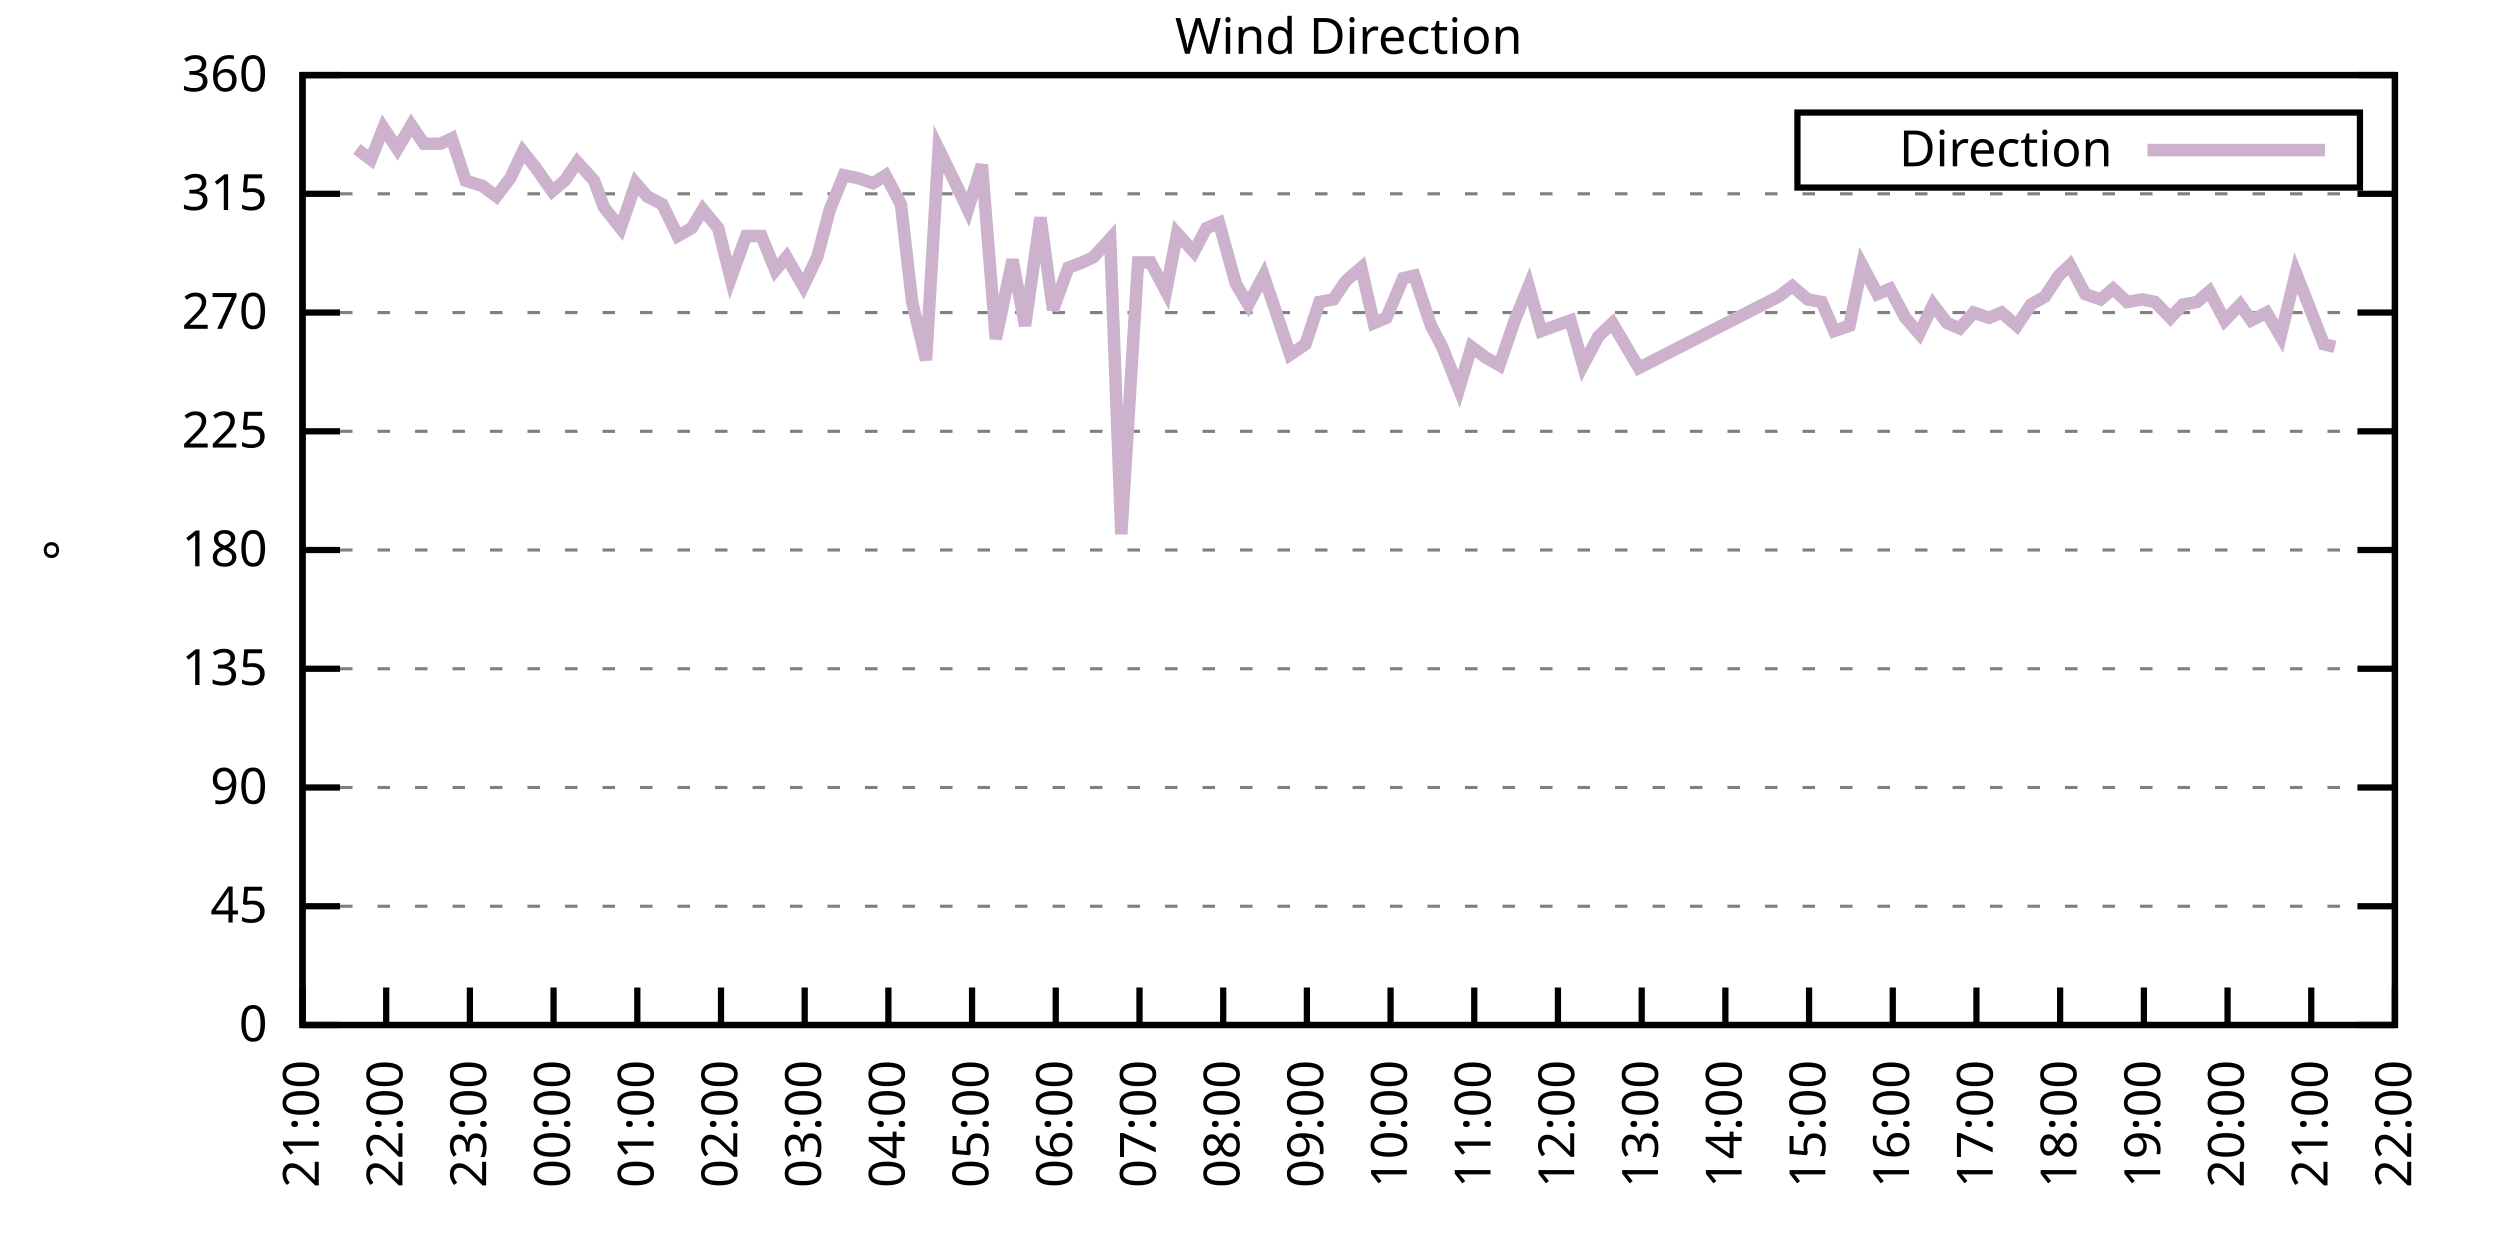
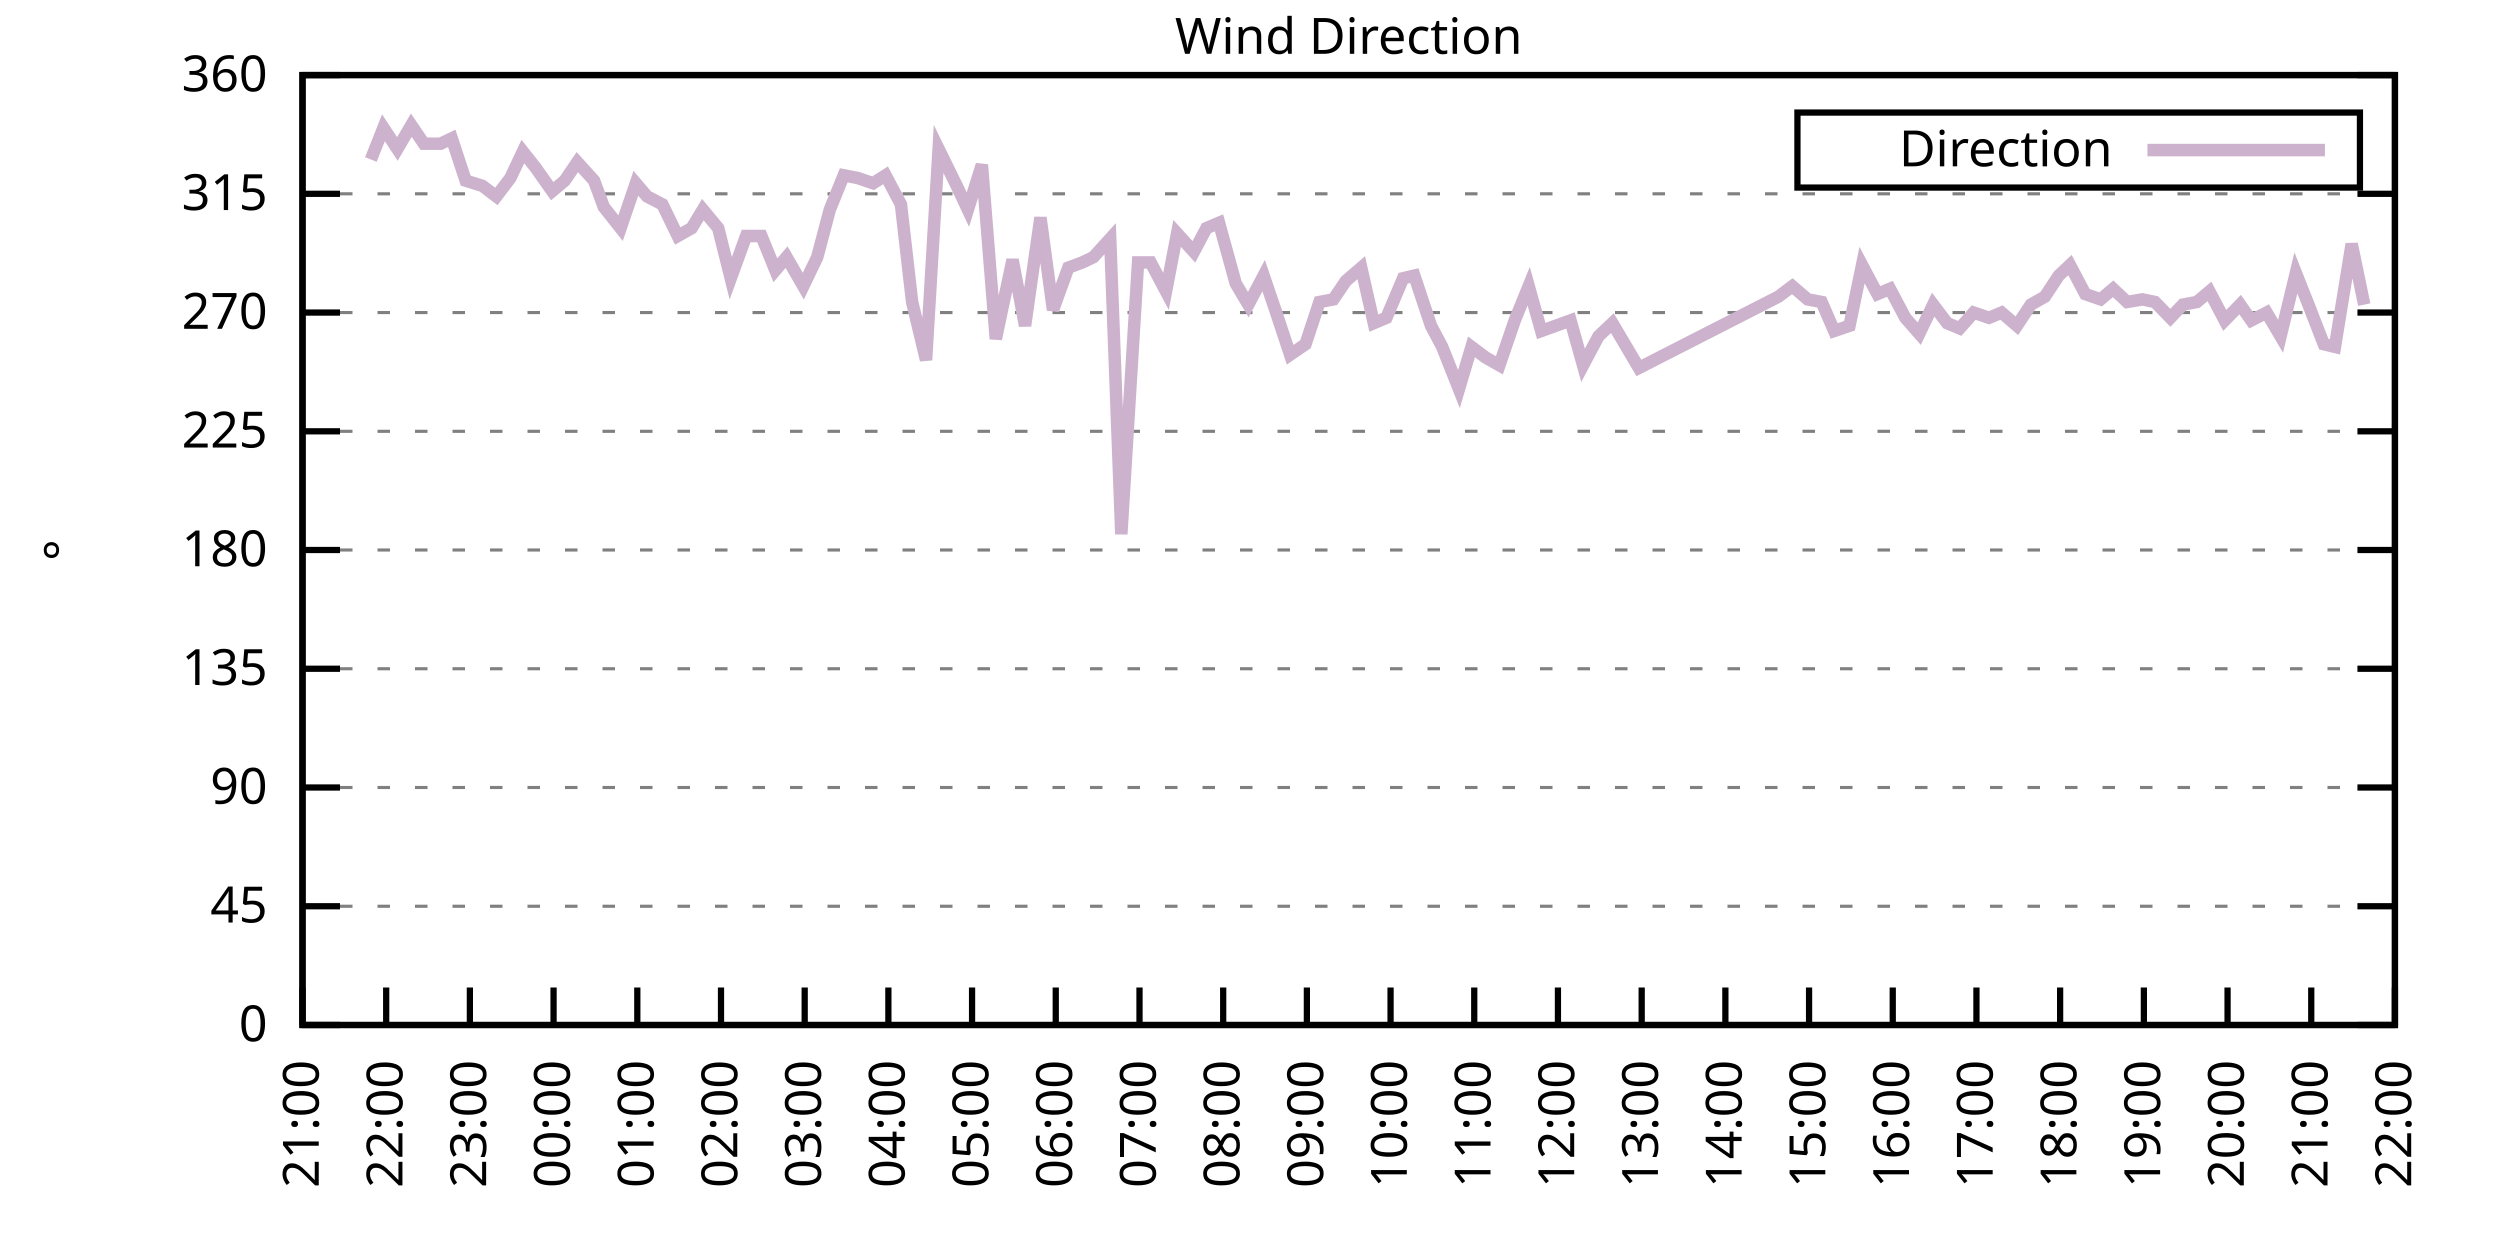
<svg xmlns="http://www.w3.org/2000/svg" xmlns:xlink="http://www.w3.org/1999/xlink" width="400" height="200" viewBox="0 0 400 200">
  <g id="gnuplot_canvas">
    <rect x="0" y="0" width="400" height="200" fill="none" />
    <defs>
      <circle id="gpDot" r="0.5" stroke-width="0.5" stroke="currentColor" />
      <path id="gpPt0" stroke-width="0.333" stroke="currentColor" d="M-1,0 h2 M0,-1 v2" />
      <path id="gpPt1" stroke-width="0.333" stroke="currentColor" d="M-1,-1 L1,1 M1,-1 L-1,1" />
      <path id="gpPt2" stroke-width="0.333" stroke="currentColor" d="M-1,0 L1,0 M0,-1 L0,1 M-1,-1 L1,1 M-1,1 L1,-1" />
      <rect id="gpPt3" stroke-width="0.333" stroke="currentColor" x="-1" y="-1" width="2" height="2" />
      <rect id="gpPt4" stroke-width="0.333" stroke="currentColor" fill="currentColor" x="-1" y="-1" width="2" height="2" />
      <circle id="gpPt5" stroke-width="0.333" stroke="currentColor" cx="0" cy="0" r="1" />
      <use xlink:href="#gpPt5" id="gpPt6" fill="currentColor" stroke="none" />
      <path id="gpPt7" stroke-width="0.333" stroke="currentColor" d="M0,-1.33 L-1.33,0.67 L1.33,0.67 z" />
      <use xlink:href="#gpPt7" id="gpPt8" fill="currentColor" stroke="none" />
      <use xlink:href="#gpPt7" id="gpPt9" stroke="currentColor" transform="rotate(180)" />
      <use xlink:href="#gpPt9" id="gpPt10" fill="currentColor" stroke="none" />
      <use xlink:href="#gpPt3" id="gpPt11" stroke="currentColor" transform="rotate(45)" />
      <use xlink:href="#gpPt11" id="gpPt12" fill="currentColor" stroke="none" />
      <path id="gpPt13" stroke-width="0.333" stroke="currentColor" d="M0,1.330 L1.265,0.411 L0.782,-1.067 L-0.782,-1.076 L-1.265,0.411 z" />
      <use xlink:href="#gpPt13" id="gpPt14" fill="currentColor" stroke="none" />
      <filter id="textbox" filterUnits="objectBoundingBox" x="0" y="0" height="1" width="1">
        <feFlood flood-color="white" flood-opacity="1" result="bgnd" />
        <feComposite in="SourceGraphic" in2="bgnd" operator="atop" />
      </filter>
      <filter id="greybox" filterUnits="objectBoundingBox" x="0" y="0" height="1" width="1">
        <feFlood flood-color="lightgrey" flood-opacity="1" result="grey" />
        <feComposite in="SourceGraphic" in2="grey" operator="atop" />
      </filter>
    </defs>
    <g fill="none" color="white" stroke="currentColor" stroke-width="1.00" stroke-linecap="butt" stroke-linejoin="miter">
</g>
    <g fill="none" color="black" stroke="currentColor" stroke-width="1.00" stroke-linecap="butt" stroke-linejoin="miter">
      <g stroke="none" shape-rendering="crispEdges">
        <polygon fill="rgb(255, 255, 255)" points="48.40,164.00 383.18,164.00 383.18,12.02 48.40,12.02 " />
      </g>
    </g>
    <g fill="none" color="black" stroke="currentColor" stroke-width="1.00" stroke-linecap="butt" stroke-linejoin="miter">
</g>
    <g fill="none" color="black" stroke="black" stroke-width="0.50" stroke-linecap="butt" stroke-linejoin="miter">
</g>
    <g fill="none" color="gray" stroke="currentColor" stroke-width="0.50" stroke-linecap="butt" stroke-linejoin="miter">
      <path stroke="gray" stroke-dasharray="2,4" class="gridline" d="M48.40,164.00 L383.19,164.00  " />
    </g>
    <g fill="none" color="gray" stroke="gray" stroke-width="1.00" stroke-linecap="butt" stroke-linejoin="miter">
</g>
    <g fill="none" color="black" stroke="currentColor" stroke-width="1.00" stroke-linecap="butt" stroke-linejoin="miter">
      <path stroke="black" d="M48.40,164.00 L54.40,164.00 M383.19,164.00 L377.19,164.00  " />
      <g transform="translate(42.80,166.60)" stroke="none" fill="black" font-family="Sans" font-size="8.00" text-anchor="end">
        <text>
          <tspan font-family="Sans"> 0</tspan>
        </text>
      </g>
    </g>
    <g fill="none" color="black" stroke="currentColor" stroke-width="1.00" stroke-linecap="butt" stroke-linejoin="miter">
</g>
    <g fill="none" color="black" stroke="black" stroke-width="0.50" stroke-linecap="butt" stroke-linejoin="miter">
</g>
    <g fill="none" color="gray" stroke="currentColor" stroke-width="0.50" stroke-linecap="butt" stroke-linejoin="miter">
      <path stroke="gray" stroke-dasharray="2,4" class="gridline" d="M48.40,145.00 L383.19,145.00  " />
    </g>
    <g fill="none" color="gray" stroke="gray" stroke-width="1.00" stroke-linecap="butt" stroke-linejoin="miter">
</g>
    <g fill="none" color="black" stroke="currentColor" stroke-width="1.00" stroke-linecap="butt" stroke-linejoin="miter">
      <path stroke="black" d="M48.40,145.00 L54.40,145.00 M383.19,145.00 L377.19,145.00  " />
      <g transform="translate(42.80,147.60)" stroke="none" fill="black" font-family="Sans" font-size="8.00" text-anchor="end">
        <text>
          <tspan font-family="Sans"> 45</tspan>
        </text>
      </g>
    </g>
    <g fill="none" color="black" stroke="currentColor" stroke-width="1.00" stroke-linecap="butt" stroke-linejoin="miter">
</g>
    <g fill="none" color="black" stroke="black" stroke-width="0.50" stroke-linecap="butt" stroke-linejoin="miter">
</g>
    <g fill="none" color="gray" stroke="currentColor" stroke-width="0.50" stroke-linecap="butt" stroke-linejoin="miter">
      <path stroke="gray" stroke-dasharray="2,4" class="gridline" d="M48.40,126.00 L383.19,126.00  " />
    </g>
    <g fill="none" color="gray" stroke="gray" stroke-width="1.00" stroke-linecap="butt" stroke-linejoin="miter">
</g>
    <g fill="none" color="black" stroke="currentColor" stroke-width="1.00" stroke-linecap="butt" stroke-linejoin="miter">
      <path stroke="black" d="M48.40,126.00 L54.40,126.00 M383.19,126.00 L377.19,126.00  " />
      <g transform="translate(42.80,128.60)" stroke="none" fill="black" font-family="Sans" font-size="8.00" text-anchor="end">
        <text>
          <tspan font-family="Sans"> 90</tspan>
        </text>
      </g>
    </g>
    <g fill="none" color="black" stroke="currentColor" stroke-width="1.00" stroke-linecap="butt" stroke-linejoin="miter">
</g>
    <g fill="none" color="black" stroke="black" stroke-width="0.50" stroke-linecap="butt" stroke-linejoin="miter">
</g>
    <g fill="none" color="gray" stroke="currentColor" stroke-width="0.50" stroke-linecap="butt" stroke-linejoin="miter">
      <path stroke="gray" stroke-dasharray="2,4" class="gridline" d="M48.40,107.00 L383.19,107.00  " />
    </g>
    <g fill="none" color="gray" stroke="gray" stroke-width="1.00" stroke-linecap="butt" stroke-linejoin="miter">
</g>
    <g fill="none" color="black" stroke="currentColor" stroke-width="1.00" stroke-linecap="butt" stroke-linejoin="miter">
      <path stroke="black" d="M48.40,107.00 L54.40,107.00 M383.19,107.00 L377.19,107.00  " />
      <g transform="translate(42.80,109.60)" stroke="none" fill="black" font-family="Sans" font-size="8.00" text-anchor="end">
        <text>
          <tspan font-family="Sans"> 135</tspan>
        </text>
      </g>
    </g>
    <g fill="none" color="black" stroke="currentColor" stroke-width="1.00" stroke-linecap="butt" stroke-linejoin="miter">
</g>
    <g fill="none" color="black" stroke="black" stroke-width="0.50" stroke-linecap="butt" stroke-linejoin="miter">
</g>
    <g fill="none" color="gray" stroke="currentColor" stroke-width="0.50" stroke-linecap="butt" stroke-linejoin="miter">
      <path stroke="gray" stroke-dasharray="2,4" class="gridline" d="M48.40,88.00 L383.19,88.00  " />
    </g>
    <g fill="none" color="gray" stroke="gray" stroke-width="1.00" stroke-linecap="butt" stroke-linejoin="miter">
</g>
    <g fill="none" color="black" stroke="currentColor" stroke-width="1.00" stroke-linecap="butt" stroke-linejoin="miter">
      <path stroke="black" d="M48.40,88.00 L54.40,88.00 M383.19,88.00 L377.19,88.00  " />
      <g transform="translate(42.80,90.60)" stroke="none" fill="black" font-family="Sans" font-size="8.00" text-anchor="end">
        <text>
          <tspan font-family="Sans"> 180</tspan>
        </text>
      </g>
    </g>
    <g fill="none" color="black" stroke="currentColor" stroke-width="1.00" stroke-linecap="butt" stroke-linejoin="miter">
</g>
    <g fill="none" color="black" stroke="black" stroke-width="0.50" stroke-linecap="butt" stroke-linejoin="miter">
</g>
    <g fill="none" color="gray" stroke="currentColor" stroke-width="0.50" stroke-linecap="butt" stroke-linejoin="miter">
      <path stroke="gray" stroke-dasharray="2,4" class="gridline" d="M48.40,69.01 L383.19,69.01  " />
    </g>
    <g fill="none" color="gray" stroke="gray" stroke-width="1.00" stroke-linecap="butt" stroke-linejoin="miter">
</g>
    <g fill="none" color="black" stroke="currentColor" stroke-width="1.00" stroke-linecap="butt" stroke-linejoin="miter">
      <path stroke="black" d="M48.40,69.01 L54.40,69.01 M383.19,69.01 L377.19,69.01  " />
      <g transform="translate(42.80,71.61)" stroke="none" fill="black" font-family="Sans" font-size="8.00" text-anchor="end">
        <text>
          <tspan font-family="Sans"> 225</tspan>
        </text>
      </g>
    </g>
    <g fill="none" color="black" stroke="currentColor" stroke-width="1.00" stroke-linecap="butt" stroke-linejoin="miter">
</g>
    <g fill="none" color="black" stroke="black" stroke-width="0.50" stroke-linecap="butt" stroke-linejoin="miter">
</g>
    <g fill="none" color="gray" stroke="currentColor" stroke-width="0.50" stroke-linecap="butt" stroke-linejoin="miter">
      <path stroke="gray" stroke-dasharray="2,4" class="gridline" d="M48.40,50.01 L383.19,50.01  " />
    </g>
    <g fill="none" color="gray" stroke="gray" stroke-width="1.00" stroke-linecap="butt" stroke-linejoin="miter">
</g>
    <g fill="none" color="black" stroke="currentColor" stroke-width="1.00" stroke-linecap="butt" stroke-linejoin="miter">
      <path stroke="black" d="M48.40,50.01 L54.40,50.01 M383.19,50.01 L377.19,50.01  " />
      <g transform="translate(42.80,52.61)" stroke="none" fill="black" font-family="Sans" font-size="8.00" text-anchor="end">
        <text>
          <tspan font-family="Sans"> 270</tspan>
        </text>
      </g>
    </g>
    <g fill="none" color="black" stroke="currentColor" stroke-width="1.00" stroke-linecap="butt" stroke-linejoin="miter">
</g>
    <g fill="none" color="black" stroke="black" stroke-width="0.50" stroke-linecap="butt" stroke-linejoin="miter">
</g>
    <g fill="none" color="gray" stroke="currentColor" stroke-width="0.50" stroke-linecap="butt" stroke-linejoin="miter">
      <path stroke="gray" stroke-dasharray="2,4" class="gridline" d="M48.40,31.01 L383.19,31.01  " />
    </g>
    <g fill="none" color="gray" stroke="gray" stroke-width="1.00" stroke-linecap="butt" stroke-linejoin="miter">
</g>
    <g fill="none" color="black" stroke="currentColor" stroke-width="1.00" stroke-linecap="butt" stroke-linejoin="miter">
      <path stroke="black" d="M48.40,31.01 L54.40,31.01 M383.19,31.01 L377.19,31.01  " />
      <g transform="translate(42.80,33.61)" stroke="none" fill="black" font-family="Sans" font-size="8.00" text-anchor="end">
        <text>
          <tspan font-family="Sans"> 315</tspan>
        </text>
      </g>
    </g>
    <g fill="none" color="black" stroke="currentColor" stroke-width="1.00" stroke-linecap="butt" stroke-linejoin="miter">
</g>
    <g fill="none" color="black" stroke="black" stroke-width="0.50" stroke-linecap="butt" stroke-linejoin="miter">
</g>
    <g fill="none" color="gray" stroke="currentColor" stroke-width="0.50" stroke-linecap="butt" stroke-linejoin="miter">
      <path stroke="gray" stroke-dasharray="2,4" class="gridline" d="M48.40,12.01 L383.19,12.01  " />
    </g>
    <g fill="none" color="gray" stroke="gray" stroke-width="1.00" stroke-linecap="butt" stroke-linejoin="miter">
</g>
    <g fill="none" color="black" stroke="currentColor" stroke-width="1.00" stroke-linecap="butt" stroke-linejoin="miter">
      <path stroke="black" d="M48.40,12.01 L54.40,12.01 M383.19,12.01 L377.19,12.01  " />
      <g transform="translate(42.80,14.61)" stroke="none" fill="black" font-family="Sans" font-size="8.00" text-anchor="end">
        <text>
          <tspan font-family="Sans"> 360</tspan>
        </text>
      </g>
    </g>
    <g fill="none" color="black" stroke="currentColor" stroke-width="1.00" stroke-linecap="butt" stroke-linejoin="miter">
      <path stroke="black" d="M48.40,164.00 L48.40,158.00  " />
      <g transform="translate(51.00,169.60) rotate(270.00)" stroke="none" fill="black" font-family="Sans" font-size="8.00" text-anchor="end">
        <text>
          <tspan font-family="Sans">21:00</tspan>
        </text>
      </g>
    </g>
    <g fill="none" color="black" stroke="currentColor" stroke-width="1.00" stroke-linecap="butt" stroke-linejoin="miter">
      <path stroke="black" d="M61.79,164.00 L61.79,158.00  " />
      <g transform="translate(64.39,169.60) rotate(270.00)" stroke="none" fill="black" font-family="Sans" font-size="8.00" text-anchor="end">
        <text>
          <tspan font-family="Sans">22:00</tspan>
        </text>
      </g>
    </g>
    <g fill="none" color="black" stroke="currentColor" stroke-width="1.00" stroke-linecap="butt" stroke-linejoin="miter">
      <path stroke="black" d="M75.18,164.00 L75.18,158.00  " />
      <g transform="translate(77.78,169.60) rotate(270.00)" stroke="none" fill="black" font-family="Sans" font-size="8.00" text-anchor="end">
        <text>
          <tspan font-family="Sans">23:00</tspan>
        </text>
      </g>
    </g>
    <g fill="none" color="black" stroke="currentColor" stroke-width="1.00" stroke-linecap="butt" stroke-linejoin="miter">
      <path stroke="black" d="M88.57,164.00 L88.57,158.00  " />
      <g transform="translate(91.17,169.60) rotate(270.00)" stroke="none" fill="black" font-family="Sans" font-size="8.00" text-anchor="end">
        <text>
          <tspan font-family="Sans">00:00</tspan>
        </text>
      </g>
    </g>
    <g fill="none" color="black" stroke="currentColor" stroke-width="1.00" stroke-linecap="butt" stroke-linejoin="miter">
      <path stroke="black" d="M101.97,164.00 L101.97,158.00  " />
      <g transform="translate(104.57,169.60) rotate(270.00)" stroke="none" fill="black" font-family="Sans" font-size="8.00" text-anchor="end">
        <text>
          <tspan font-family="Sans">01:00</tspan>
        </text>
      </g>
    </g>
    <g fill="none" color="black" stroke="currentColor" stroke-width="1.00" stroke-linecap="butt" stroke-linejoin="miter">
      <path stroke="black" d="M115.36,164.00 L115.36,158.00  " />
      <g transform="translate(117.96,169.60) rotate(270.00)" stroke="none" fill="black" font-family="Sans" font-size="8.00" text-anchor="end">
        <text>
          <tspan font-family="Sans">02:00</tspan>
        </text>
      </g>
    </g>
    <g fill="none" color="black" stroke="currentColor" stroke-width="1.00" stroke-linecap="butt" stroke-linejoin="miter">
      <path stroke="black" d="M128.75,164.00 L128.75,158.00  " />
      <g transform="translate(131.35,169.60) rotate(270.00)" stroke="none" fill="black" font-family="Sans" font-size="8.00" text-anchor="end">
        <text>
          <tspan font-family="Sans">03:00</tspan>
        </text>
      </g>
    </g>
    <g fill="none" color="black" stroke="currentColor" stroke-width="1.00" stroke-linecap="butt" stroke-linejoin="miter">
      <path stroke="black" d="M142.14,164.00 L142.14,158.00  " />
      <g transform="translate(144.74,169.60) rotate(270.00)" stroke="none" fill="black" font-family="Sans" font-size="8.00" text-anchor="end">
        <text>
          <tspan font-family="Sans">04:00</tspan>
        </text>
      </g>
    </g>
    <g fill="none" color="black" stroke="currentColor" stroke-width="1.00" stroke-linecap="butt" stroke-linejoin="miter">
      <path stroke="black" d="M155.53,164.00 L155.53,158.00  " />
      <g transform="translate(158.13,169.60) rotate(270.00)" stroke="none" fill="black" font-family="Sans" font-size="8.00" text-anchor="end">
        <text>
          <tspan font-family="Sans">05:00</tspan>
        </text>
      </g>
    </g>
    <g fill="none" color="black" stroke="currentColor" stroke-width="1.00" stroke-linecap="butt" stroke-linejoin="miter">
      <path stroke="black" d="M168.92,164.00 L168.92,158.00  " />
      <g transform="translate(171.52,169.60) rotate(270.00)" stroke="none" fill="black" font-family="Sans" font-size="8.00" text-anchor="end">
        <text>
          <tspan font-family="Sans">06:00</tspan>
        </text>
      </g>
    </g>
    <g fill="none" color="black" stroke="currentColor" stroke-width="1.00" stroke-linecap="butt" stroke-linejoin="miter">
      <path stroke="black" d="M182.32,164.00 L182.32,158.00  " />
      <g transform="translate(184.92,169.60) rotate(270.00)" stroke="none" fill="black" font-family="Sans" font-size="8.00" text-anchor="end">
        <text>
          <tspan font-family="Sans">07:00</tspan>
        </text>
      </g>
    </g>
    <g fill="none" color="black" stroke="currentColor" stroke-width="1.00" stroke-linecap="butt" stroke-linejoin="miter">
      <path stroke="black" d="M195.71,164.00 L195.71,158.00  " />
      <g transform="translate(198.31,169.60) rotate(270.00)" stroke="none" fill="black" font-family="Sans" font-size="8.00" text-anchor="end">
        <text>
          <tspan font-family="Sans">08:00</tspan>
        </text>
      </g>
    </g>
    <g fill="none" color="black" stroke="currentColor" stroke-width="1.00" stroke-linecap="butt" stroke-linejoin="miter">
      <path stroke="black" d="M209.10,164.00 L209.10,158.00  " />
      <g transform="translate(211.70,169.60) rotate(270.00)" stroke="none" fill="black" font-family="Sans" font-size="8.00" text-anchor="end">
        <text>
          <tspan font-family="Sans">09:00</tspan>
        </text>
      </g>
    </g>
    <g fill="none" color="black" stroke="currentColor" stroke-width="1.00" stroke-linecap="butt" stroke-linejoin="miter">
      <path stroke="black" d="M222.49,164.00 L222.49,158.00  " />
      <g transform="translate(225.09,169.60) rotate(270.00)" stroke="none" fill="black" font-family="Sans" font-size="8.00" text-anchor="end">
        <text>
          <tspan font-family="Sans">10:00</tspan>
        </text>
      </g>
    </g>
    <g fill="none" color="black" stroke="currentColor" stroke-width="1.00" stroke-linecap="butt" stroke-linejoin="miter">
      <path stroke="black" d="M235.88,164.00 L235.88,158.00  " />
      <g transform="translate(238.48,169.60) rotate(270.00)" stroke="none" fill="black" font-family="Sans" font-size="8.00" text-anchor="end">
        <text>
          <tspan font-family="Sans">11:00</tspan>
        </text>
      </g>
    </g>
    <g fill="none" color="black" stroke="currentColor" stroke-width="1.00" stroke-linecap="butt" stroke-linejoin="miter">
      <path stroke="black" d="M249.27,164.00 L249.27,158.00  " />
      <g transform="translate(251.87,169.60) rotate(270.00)" stroke="none" fill="black" font-family="Sans" font-size="8.00" text-anchor="end">
        <text>
          <tspan font-family="Sans">12:00</tspan>
        </text>
      </g>
    </g>
    <g fill="none" color="black" stroke="currentColor" stroke-width="1.00" stroke-linecap="butt" stroke-linejoin="miter">
      <path stroke="black" d="M262.67,164.00 L262.67,158.00  " />
      <g transform="translate(265.27,169.60) rotate(270.00)" stroke="none" fill="black" font-family="Sans" font-size="8.00" text-anchor="end">
        <text>
          <tspan font-family="Sans">13:00</tspan>
        </text>
      </g>
    </g>
    <g fill="none" color="black" stroke="currentColor" stroke-width="1.00" stroke-linecap="butt" stroke-linejoin="miter">
      <path stroke="black" d="M276.06,164.00 L276.06,158.00  " />
      <g transform="translate(278.66,169.60) rotate(270.00)" stroke="none" fill="black" font-family="Sans" font-size="8.00" text-anchor="end">
        <text>
          <tspan font-family="Sans">14:00</tspan>
        </text>
      </g>
    </g>
    <g fill="none" color="black" stroke="currentColor" stroke-width="1.00" stroke-linecap="butt" stroke-linejoin="miter">
      <path stroke="black" d="M289.45,164.00 L289.45,158.00  " />
      <g transform="translate(292.05,169.60) rotate(270.00)" stroke="none" fill="black" font-family="Sans" font-size="8.00" text-anchor="end">
        <text>
          <tspan font-family="Sans">15:00</tspan>
        </text>
      </g>
    </g>
    <g fill="none" color="black" stroke="currentColor" stroke-width="1.00" stroke-linecap="butt" stroke-linejoin="miter">
      <path stroke="black" d="M302.84,164.00 L302.84,158.00  " />
      <g transform="translate(305.44,169.60) rotate(270.00)" stroke="none" fill="black" font-family="Sans" font-size="8.00" text-anchor="end">
        <text>
          <tspan font-family="Sans">16:00</tspan>
        </text>
      </g>
    </g>
    <g fill="none" color="black" stroke="currentColor" stroke-width="1.00" stroke-linecap="butt" stroke-linejoin="miter">
      <path stroke="black" d="M316.23,164.00 L316.23,158.00  " />
      <g transform="translate(318.83,169.60) rotate(270.00)" stroke="none" fill="black" font-family="Sans" font-size="8.00" text-anchor="end">
        <text>
          <tspan font-family="Sans">17:00</tspan>
        </text>
      </g>
    </g>
    <g fill="none" color="black" stroke="currentColor" stroke-width="1.00" stroke-linecap="butt" stroke-linejoin="miter">
      <path stroke="black" d="M329.62,164.00 L329.62,158.00  " />
      <g transform="translate(332.22,169.60) rotate(270.00)" stroke="none" fill="black" font-family="Sans" font-size="8.00" text-anchor="end">
        <text>
          <tspan font-family="Sans">18:00</tspan>
        </text>
      </g>
    </g>
    <g fill="none" color="black" stroke="currentColor" stroke-width="1.00" stroke-linecap="butt" stroke-linejoin="miter">
      <path stroke="black" d="M343.02,164.00 L343.02,158.00  " />
      <g transform="translate(345.62,169.60) rotate(270.00)" stroke="none" fill="black" font-family="Sans" font-size="8.00" text-anchor="end">
        <text>
          <tspan font-family="Sans">19:00</tspan>
        </text>
      </g>
    </g>
    <g fill="none" color="black" stroke="currentColor" stroke-width="1.00" stroke-linecap="butt" stroke-linejoin="miter">
      <path stroke="black" d="M356.41,164.00 L356.41,158.00  " />
      <g transform="translate(359.01,169.60) rotate(270.00)" stroke="none" fill="black" font-family="Sans" font-size="8.00" text-anchor="end">
        <text>
          <tspan font-family="Sans">20:00</tspan>
        </text>
      </g>
    </g>
    <g fill="none" color="black" stroke="currentColor" stroke-width="1.00" stroke-linecap="butt" stroke-linejoin="miter">
      <path stroke="black" d="M369.80,164.00 L369.80,158.00  " />
      <g transform="translate(372.40,169.60) rotate(270.00)" stroke="none" fill="black" font-family="Sans" font-size="8.00" text-anchor="end">
        <text>
          <tspan font-family="Sans">21:00</tspan>
        </text>
      </g>
    </g>
    <g fill="none" color="black" stroke="currentColor" stroke-width="1.00" stroke-linecap="butt" stroke-linejoin="miter">
      <path stroke="black" d="M383.19,164.00 L383.19,158.00  " />
      <g transform="translate(385.79,169.60) rotate(270.00)" stroke="none" fill="black" font-family="Sans" font-size="8.00" text-anchor="end">
        <text>
          <tspan font-family="Sans">22:00</tspan>
        </text>
      </g>
    </g>
    <g fill="none" color="black" stroke="currentColor" stroke-width="1.00" stroke-linecap="butt" stroke-linejoin="miter">
</g>
    <g fill="none" color="black" stroke="currentColor" stroke-width="1.00" stroke-linecap="butt" stroke-linejoin="miter">
      <path stroke="black" d="M48.40,12.01 L48.40,164.00 L383.19,164.00 L383.19,12.01 L48.40,12.01 Z  " />
    </g>
    <g fill="none" color="black" stroke="currentColor" stroke-width="1.00" stroke-linecap="butt" stroke-linejoin="miter">
</g>
    <g fill="none" color="black" stroke="currentColor" stroke-width="1.00" stroke-linecap="butt" stroke-linejoin="miter">
      <path stroke="black" d="M287.59,30.01 L287.59,18.01 L377.59,18.01 L377.59,30.01 L287.59,30.01 Z  " />
    </g>
    <g id="Wind_direction_plot_1">
      <g fill="none" color="white" stroke="black" stroke-width="2.00" stroke-linecap="butt" stroke-linejoin="miter">
</g>
      <g fill="none" color="black" stroke="currentColor" stroke-width="2.00" stroke-linecap="butt" stroke-linejoin="miter">
        <g transform="translate(337.99,26.61)" stroke="none" fill="black" font-family="Sans" font-size="8.00" text-anchor="end">
          <text>
            <tspan font-family="Sans">Direction</tspan>
          </text>
        </g>
      </g>
      <g fill="none" color="black" stroke="currentColor" stroke-width="2.00" stroke-linecap="butt" stroke-linejoin="miter">
-         <path stroke="rgb(204, 178, 204)" d="M343.59,24.01 L371.99,24.01 M57.10,23.83 L59.34,25.52 L61.35,20.45 L63.58,23.83 L65.81,20.03 L67.82,22.99   L70.50,22.99 L72.28,22.14 L74.51,28.90 L77.19,29.74 L79.42,31.43 L81.66,28.48 L83.66,24.25 L85.67,26.79   L88.35,30.59 L90.36,28.90 L92.37,25.94 L95.05,28.90 L96.61,33.12 L99.29,36.50 L101.74,29.32 L103.53,31.43   L105.98,32.70 L108.44,37.76 L110.67,36.50 L112.46,33.54 L114.91,36.50 L116.92,44.52 L119.38,37.76 L121.83,37.76   L124.06,43.25 L125.85,41.14 L128.53,45.79 L130.76,41.14 L132.77,33.54 L135.00,28.05 L137.23,28.48 L139.69,29.32   L141.69,28.05 L144.15,32.70 L145.94,48.32 L148.17,57.61 L150.18,23.83 L153.08,29.74 L154.86,33.54 L157.10,26.36   L159.33,54.23 L162.01,41.56 L164.01,52.12 L166.47,34.81 L168.48,49.59 L170.93,42.83 L173.17,41.99 L174.95,41.14   L177.63,38.19 L179.41,85.47 L182.09,41.99 L184.10,41.99 L186.56,46.63 L188.34,37.34 L191.02,40.30 L193.03,36.50   L195.04,35.65 L197.72,45.36 L199.73,48.74 L202.18,44.10 L204.19,50.01 L206.42,56.76 L208.88,55.07 L211.11,48.32   L213.34,47.90 L215.35,44.94 L217.80,42.83 L219.81,51.70 L221.82,50.85 L224.50,44.52 L226.29,44.10 L228.96,52.12   L230.75,55.50 L233.43,62.25 L235.44,55.50 L237.67,57.18 L239.90,58.45 L242.36,51.27 L244.59,45.79 L246.60,52.96   L251.28,51.27 L253.29,58.45 L255.75,53.81 L257.98,51.70 L262.22,58.87 L284.54,47.47 L286.77,45.79 L289.23,47.90   L291.46,48.32 L293.47,52.96 L295.92,52.12 L297.93,42.41 L300.39,47.05 L302.39,46.21 L304.85,50.85 L307.08,53.39   L309.31,48.74 L311.54,51.70 L313.55,52.54 L315.79,50.01 L318.24,50.85 L320.25,50.01 L322.70,52.12 L324.94,48.74   L327.17,47.47 L329.40,44.10 L331.19,42.41 L333.64,47.05 L336.10,47.90 L338.10,46.21 L340.34,48.32 L342.79,47.90   L344.80,48.32 L347.26,50.85 L349.26,48.74 L351.50,48.32 L353.51,46.63 L355.96,51.27 L358.42,48.74 L360.20,51.27   L362.66,50.01 L364.89,53.81 L367.34,43.67 L369.35,48.74 L371.81,55.07 L373.59,55.50  " />
+         <path stroke="rgb(204, 178, 204)" d="M343.59,24.01 L371.99,24.01 M59.34,25.52 L61.35,20.45 L63.58,23.83 L65.81,20.03 L67.82,22.99 L70.50,22.99   L72.28,22.14 L74.51,28.90 L77.19,29.74 L79.42,31.43 L81.66,28.48 L83.66,24.25 L85.67,26.79 L88.35,30.59   L90.36,28.90 L92.37,25.94 L95.05,28.90 L96.61,33.12 L99.29,36.50 L101.74,29.32 L103.53,31.43 L105.98,32.70   L108.44,37.76 L110.67,36.50 L112.46,33.54 L114.91,36.50 L116.92,44.52 L119.38,37.76 L121.83,37.76 L124.06,43.25   L125.85,41.14 L128.53,45.79 L130.76,41.14 L132.77,33.54 L135.00,28.05 L137.23,28.48 L139.69,29.32 L141.69,28.05   L144.15,32.70 L145.94,48.32 L148.17,57.61 L150.18,23.83 L153.08,29.74 L154.86,33.54 L157.10,26.36 L159.33,54.23   L162.01,41.56 L164.01,52.12 L166.47,34.81 L168.48,49.59 L170.93,42.83 L173.17,41.99 L174.95,41.14 L177.63,38.19   L179.41,85.47 L182.09,41.99 L184.10,41.99 L186.56,46.63 L188.34,37.34 L191.02,40.30 L193.03,36.50 L195.04,35.65   L197.72,45.36 L199.73,48.74 L202.18,44.10 L204.19,50.01 L206.42,56.76 L208.88,55.07 L211.11,48.32 L213.34,47.90   L215.35,44.94 L217.80,42.83 L219.81,51.70 L221.82,50.85 L224.50,44.52 L226.29,44.10 L228.96,52.12 L230.75,55.50   L233.43,62.25 L235.44,55.50 L237.67,57.18 L239.90,58.45 L242.36,51.27 L244.59,45.79 L246.60,52.96 L251.28,51.27   L253.29,58.45 L255.75,53.81 L257.98,51.70 L262.22,58.87 L284.54,47.47 L286.77,45.79 L289.23,47.90 L291.46,48.32   L293.47,52.96 L295.92,52.12 L297.93,42.41 L300.39,47.05 L302.39,46.21 L304.85,50.85 L307.08,53.39 L309.31,48.74   L311.54,51.70 L313.55,52.54 L315.79,50.01 L318.24,50.85 L320.25,50.01 L322.70,52.12 L324.94,48.74 L327.17,47.47   L329.40,44.10 L331.19,42.41 L333.64,47.05 L336.10,47.90 L338.10,46.21 L340.34,48.32 L342.79,47.90 L344.80,48.32   L347.26,50.85 L349.26,48.74 L351.50,48.32 L353.51,46.63 L355.96,51.27 L358.42,48.74 L360.20,51.27 L362.66,50.01   L364.89,53.81 L367.34,43.67 L369.35,48.74 L371.81,55.07 L373.59,55.50 L376.27,39.03 L378.28,48.74  " />
      </g>
    </g>
    <g fill="none" color="black" stroke="currentColor" stroke-width="2.00" stroke-linecap="butt" stroke-linejoin="miter">
</g>
    <g fill="none" color="black" stroke="black" stroke-width="1.00" stroke-linecap="butt" stroke-linejoin="miter">
</g>
    <g fill="none" color="black" stroke="currentColor" stroke-width="1.00" stroke-linecap="butt" stroke-linejoin="miter">
      <path stroke="black" d="M48.40,12.01 L48.40,164.00 L383.19,164.00 L383.19,12.01 L48.40,12.01 Z  " />
      <g transform="translate(12.80,88.01) rotate(270.00)" stroke="none" fill="black" font-family="Sans" font-size="8.00" text-anchor="middle">
        <text>
          <tspan font-family="Sans">°</tspan>
        </text>
      </g>
    </g>
    <g fill="none" color="black" stroke="currentColor" stroke-width="1.00" stroke-linecap="butt" stroke-linejoin="miter">
</g>
    <g fill="none" color="black" stroke="currentColor" stroke-width="1.00" stroke-linecap="butt" stroke-linejoin="miter">
      <g transform="translate(215.79,8.61)" stroke="none" fill="black" font-family="Sans" font-size="8.00" text-anchor="middle">
        <text>
          <tspan font-family="Sans">Wind Direction</tspan>
        </text>
      </g>
    </g>
    <g fill="none" color="black" stroke="currentColor" stroke-width="1.00" stroke-linecap="butt" stroke-linejoin="miter">
</g>
  </g>
</svg>
